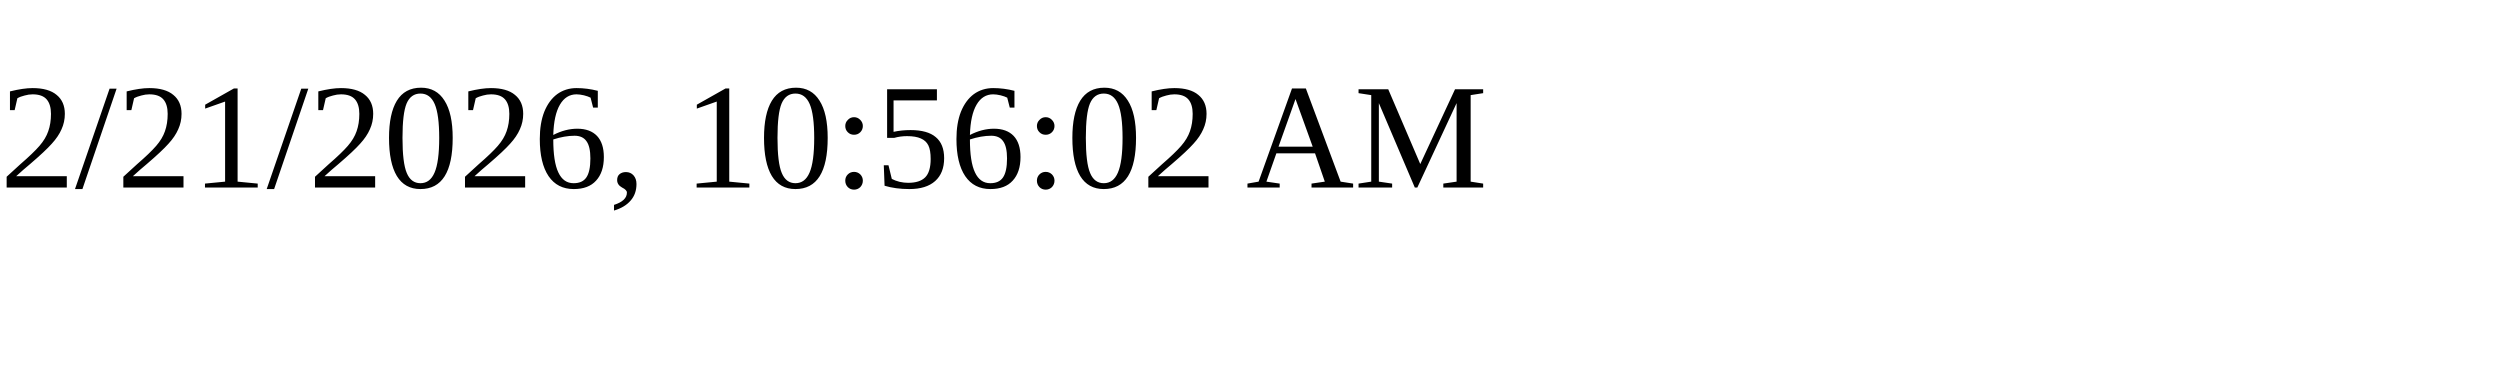
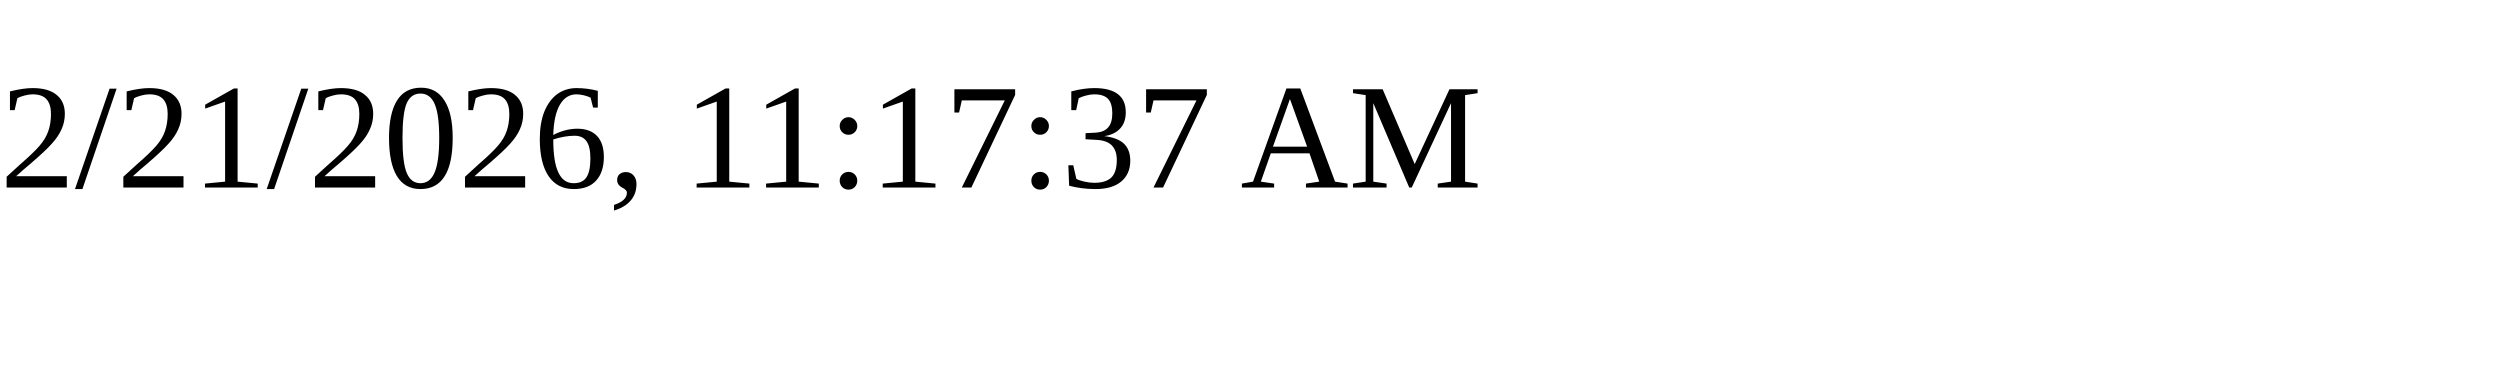
<svg xmlns="http://www.w3.org/2000/svg" height="30" width="200">
-   <text x="0" y="15">2/21/2026, 10:56:02 AM</text>
+   <text x="0" y="15">2/21/2026, 11:17:37 AM</text>
</svg>
